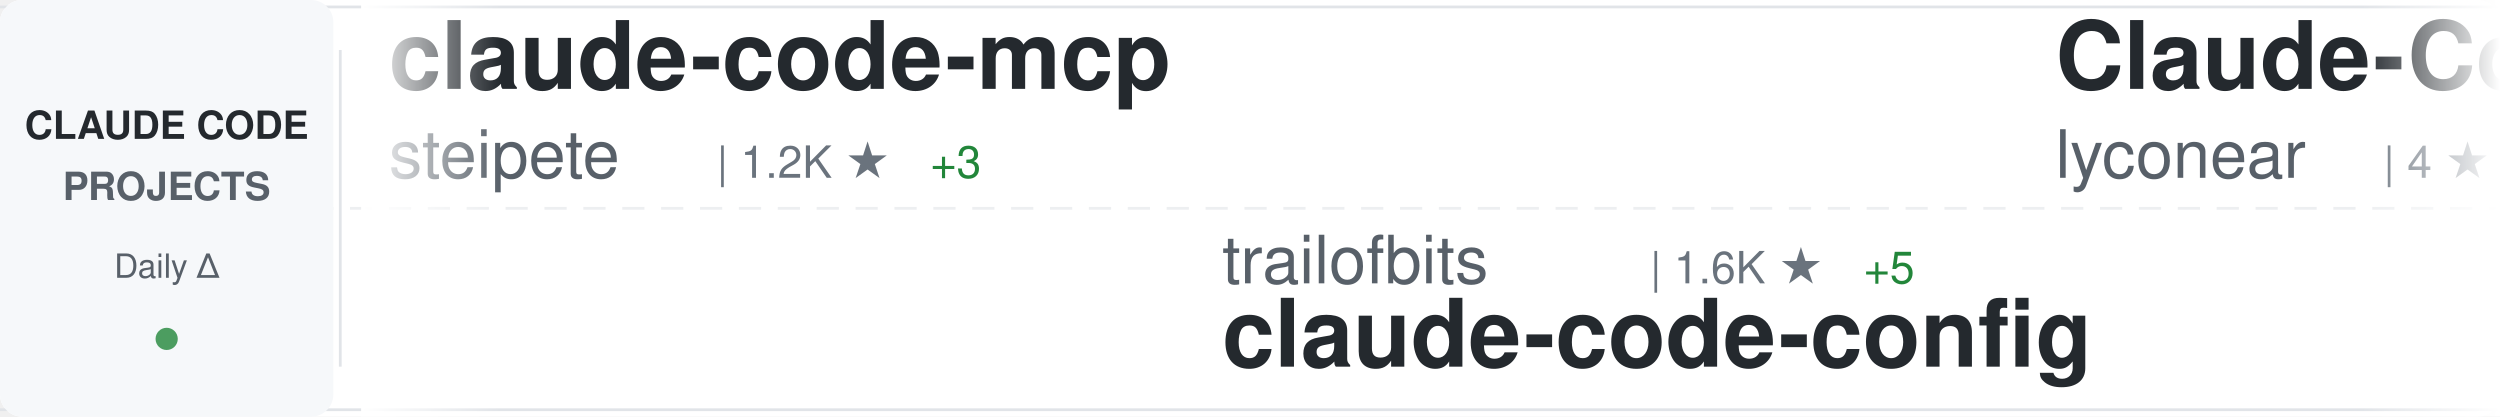
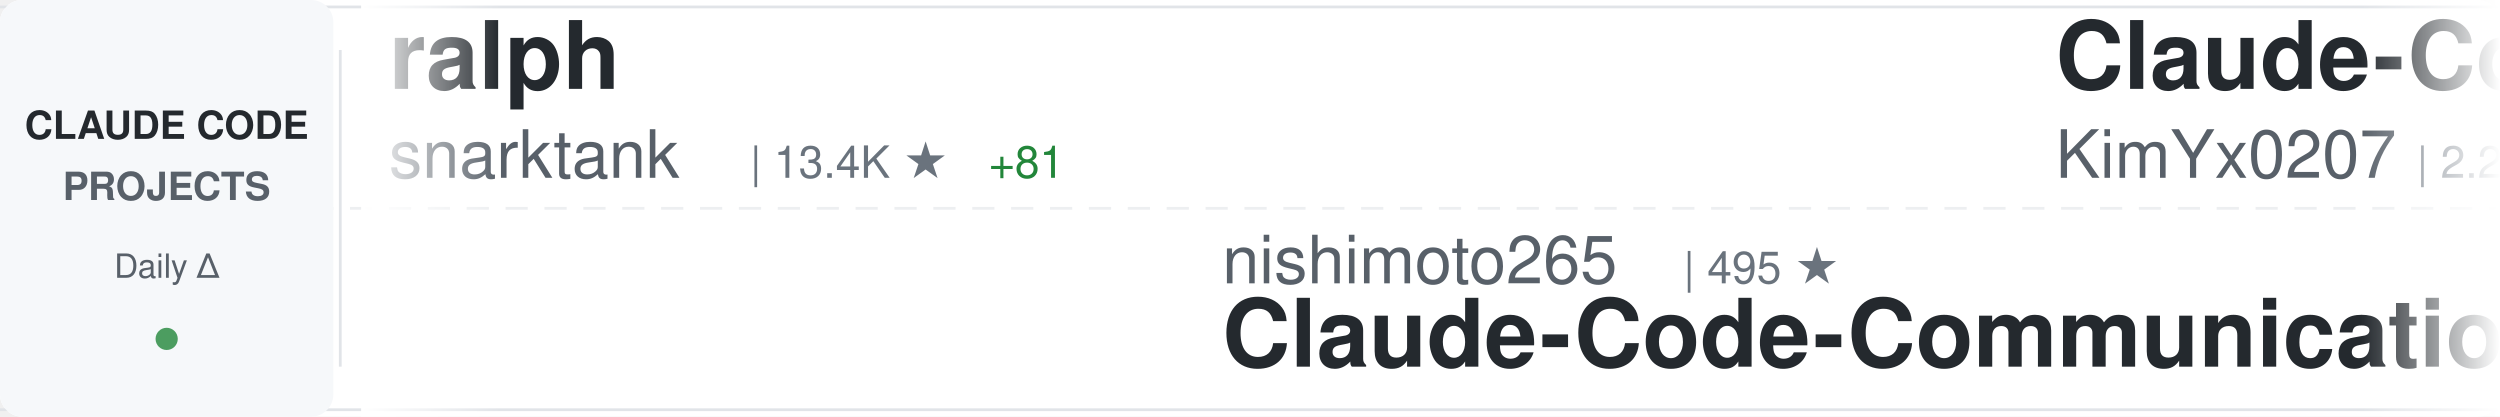
<svg xmlns="http://www.w3.org/2000/svg" width="900" height="150">
  <defs>
    <linearGradient id="awesomeLeftFade" x1="0%" y1="0%" x2="100%" y2="0%">
      <stop offset="0%" style="stop-color:#ffffff;stop-opacity:1" />
      <stop offset="100%" style="stop-color:#ffffff;stop-opacity:0" />
    </linearGradient>
    <linearGradient id="awesomeRightFade" x1="0%" y1="0%" x2="100%" y2="0%">
      <stop offset="0%" style="stop-color:#ffffff;stop-opacity:0" />
      <stop offset="100%" style="stop-color:#ffffff;stop-opacity:1" />
    </linearGradient>
  </defs>
  <rect width="900" height="150" fill="#ffffff" rx="8" />
  <rect x="0" y="2" width="900" height="1" fill="#e1e4e8" />
  <rect x="0" y="147" width="900" height="1" fill="#e1e4e8" />
  <line x1="0" y1="75" x2="900" y2="75" stroke="#e1e4e8" stroke-width="1" stroke-dasharray="8 6" opacity="0.6" />
  <rect x="0" y="0" width="120" height="150" fill="#f6f8fa" rx="8" />
  <text x="60" y="50" font-family="-apple-system, BlinkMacSystemFont, 'Segoe UI', Helvetica, Arial, sans-serif" font-size="14" font-weight="600" fill="#24292e" text-anchor="middle">CLAUDE CODE</text>
  <text x="60" y="72" font-family="-apple-system, BlinkMacSystemFont, 'Segoe UI', Helvetica, Arial, sans-serif" font-size="14" font-weight="600" fill="#586069" text-anchor="middle">PROJECTS</text>
  <text x="60" y="100" font-family="-apple-system, BlinkMacSystemFont, 'Segoe UI', Helvetica, Arial, sans-serif" font-size="12" font-weight="500" fill="#586069" text-anchor="middle">Daily Δ</text>
  <circle cx="60" cy="122" r="4" fill="#22863a" opacity="0.8" />
  <rect x="122" y="18" width="1" height="114" fill="#e1e4e8" />
  <clipPath id="awesomeTickerClip">
    <rect x="130" y="0" width="770" height="150" />
  </clipPath>
  <g clip-path="url(#awesomeTickerClip)">
    <g id="awesomeTickerItems">
      <animateTransform attributeName="transform" attributeType="XML" type="translate" from="0 0" to="-3000 0" dur="54s" repeatCount="indefinite" />
      <g transform="translate(0, 0)">
-         <text x="140" y="32" font-family="-apple-system, BlinkMacSystemFont, 'Segoe UI', Helvetica, Arial, sans-serif" font-size="34" font-weight="600" fill="#24292e">claude-code-mcp</text>
-         <text x="140" y="64" font-family="-apple-system, BlinkMacSystemFont, 'Segoe UI', Helvetica, Arial, sans-serif" font-size="24" font-weight="400" fill="#586069">steipete</text>
-         <text x="258" y="64" font-family="-apple-system, BlinkMacSystemFont, 'Segoe UI', Helvetica, Arial, sans-serif" font-size="16" font-weight="500" fill="#6a737d">| 1.2K ★</text>
-         <text x="335" y="64" font-family="-apple-system, BlinkMacSystemFont, 'Segoe UI', Helvetica, Arial, sans-serif" font-size="16" font-weight="500" fill="#22863a"> +3</text>
+         <text x="140" y="32" font-family="-apple-system, BlinkMacSystemFont, 'Segoe UI', Helvetica, Arial, sans-serif" font-size="34" font-weight="600" fill="#24292e">ralph</text>
+         <text x="140" y="64" font-family="-apple-system, BlinkMacSystemFont, 'Segoe UI', Helvetica, Arial, sans-serif" font-size="24" font-weight="400" fill="#586069">snarktank</text>
+         <text x="270" y="64" font-family="-apple-system, BlinkMacSystemFont, 'Segoe UI', Helvetica, Arial, sans-serif" font-size="16" font-weight="500" fill="#6a737d">| 13.4K ★</text>
+         <text x="356" y="64" font-family="-apple-system, BlinkMacSystemFont, 'Segoe UI', Helvetica, Arial, sans-serif" font-size="16" font-weight="500" fill="#22863a"> +81</text>
      </g>
      <g transform="translate(300, 0)">
-         <text x="140" y="102" font-family="-apple-system, BlinkMacSystemFont, 'Segoe UI', Helvetica, Arial, sans-serif" font-size="24" font-weight="400" fill="#586069">trailofbits</text>
-         <text x="294" y="102" font-family="-apple-system, BlinkMacSystemFont, 'Segoe UI', Helvetica, Arial, sans-serif" font-size="16" font-weight="500" fill="#6a737d">| 1.6K ★</text>
-         <text x="371" y="102" font-family="-apple-system, BlinkMacSystemFont, 'Segoe UI', Helvetica, Arial, sans-serif" font-size="16" font-weight="500" fill="#22863a"> +5</text>
-         <text x="140" y="132" font-family="-apple-system, BlinkMacSystemFont, 'Segoe UI', Helvetica, Arial, sans-serif" font-size="34" font-weight="600" fill="#24292e">claude-code-config</text>
+         <text x="140" y="102" font-family="-apple-system, BlinkMacSystemFont, 'Segoe UI', Helvetica, Arial, sans-serif" font-size="24" font-weight="400" fill="#586069">nishimoto265</text>
+         <text x="306" y="102" font-family="-apple-system, BlinkMacSystemFont, 'Segoe UI', Helvetica, Arial, sans-serif" font-size="16" font-weight="500" fill="#6a737d">| 495 ★</text>
+         <text x="140" y="132" font-family="-apple-system, BlinkMacSystemFont, 'Segoe UI', Helvetica, Arial, sans-serif" font-size="34" font-weight="600" fill="#24292e">Claude-Code-Communicatio...</text>
      </g>
      <g transform="translate(600, 0)">
-         <text x="140" y="32" font-family="-apple-system, BlinkMacSystemFont, 'Segoe UI', Helvetica, Arial, sans-serif" font-size="34" font-weight="600" fill="#24292e">Claude-Code</text>
-         <text x="140" y="64" font-family="-apple-system, BlinkMacSystemFont, 'Segoe UI', Helvetica, Arial, sans-serif" font-size="24" font-weight="400" fill="#586069">lyconear</text>
-         <text x="258" y="64" font-family="-apple-system, BlinkMacSystemFont, 'Segoe UI', Helvetica, Arial, sans-serif" font-size="16" font-weight="500" fill="#6a737d">| 4 ★</text>
+         <text x="140" y="32" font-family="-apple-system, BlinkMacSystemFont, 'Segoe UI', Helvetica, Arial, sans-serif" font-size="34" font-weight="600" fill="#24292e">Claude-Code-x-OpenClaw-G...</text>
+         <text x="140" y="64" font-family="-apple-system, BlinkMacSystemFont, 'Segoe UI', Helvetica, Arial, sans-serif" font-size="24" font-weight="400" fill="#586069">KimYx0207</text>
+         <text x="270" y="64" font-family="-apple-system, BlinkMacSystemFont, 'Segoe UI', Helvetica, Arial, sans-serif" font-size="16" font-weight="500" fill="#6a737d">| 2.2K ★</text>
+         <text x="347" y="64" font-family="-apple-system, BlinkMacSystemFont, 'Segoe UI', Helvetica, Arial, sans-serif" font-size="16" font-weight="500" fill="#22863a"> +14</text>
      </g>
      <g transform="translate(900, 0)">
-         <text x="140" y="102" font-family="-apple-system, BlinkMacSystemFont, 'Segoe UI', Helvetica, Arial, sans-serif" font-size="24" font-weight="400" fill="#586069">0xfurai</text>
-         <text x="246" y="102" font-family="-apple-system, BlinkMacSystemFont, 'Segoe UI', Helvetica, Arial, sans-serif" font-size="16" font-weight="500" fill="#6a737d">| 784 ★</text>
-         <text x="314" y="102" font-family="-apple-system, BlinkMacSystemFont, 'Segoe UI', Helvetica, Arial, sans-serif" font-size="16" font-weight="500" fill="#22863a"> +1</text>
-         <text x="140" y="132" font-family="-apple-system, BlinkMacSystemFont, 'Segoe UI', Helvetica, Arial, sans-serif" font-size="34" font-weight="600" fill="#24292e">claude-code-subagents</text>
+         <text x="140" y="102" font-family="-apple-system, BlinkMacSystemFont, 'Segoe UI', Helvetica, Arial, sans-serif" font-size="24" font-weight="400" fill="#586069">anthropics</text>
+         <text x="282" y="102" font-family="-apple-system, BlinkMacSystemFont, 'Segoe UI', Helvetica, Arial, sans-serif" font-size="16" font-weight="500" fill="#6a737d">| 1.8K ★</text>
+         <text x="359" y="102" font-family="-apple-system, BlinkMacSystemFont, 'Segoe UI', Helvetica, Arial, sans-serif" font-size="16" font-weight="500" fill="#22863a"> +9</text>
+         <text x="140" y="132" font-family="-apple-system, BlinkMacSystemFont, 'Segoe UI', Helvetica, Arial, sans-serif" font-size="34" font-weight="600" fill="#24292e">claude-agent-sdk-demos</text>
      </g>
      <g transform="translate(1200, 0)">
-         <text x="140" y="32" font-family="-apple-system, BlinkMacSystemFont, 'Segoe UI', Helvetica, Arial, sans-serif" font-size="34" font-weight="600" fill="#24292e">claude-code-skills</text>
-         <text x="140" y="64" font-family="-apple-system, BlinkMacSystemFont, 'Segoe UI', Helvetica, Arial, sans-serif" font-size="24" font-weight="400" fill="#586069">daymade</text>
-         <text x="246" y="64" font-family="-apple-system, BlinkMacSystemFont, 'Segoe UI', Helvetica, Arial, sans-serif" font-size="16" font-weight="500" fill="#6a737d">| 697 ★</text>
-         <text x="314" y="64" font-family="-apple-system, BlinkMacSystemFont, 'Segoe UI', Helvetica, Arial, sans-serif" font-size="16" font-weight="500" fill="#22863a"> +8</text>
+         <text x="140" y="32" font-family="-apple-system, BlinkMacSystemFont, 'Segoe UI', Helvetica, Arial, sans-serif" font-size="34" font-weight="600" fill="#24292e">claude-code</text>
+         <text x="140" y="64" font-family="-apple-system, BlinkMacSystemFont, 'Segoe UI', Helvetica, Arial, sans-serif" font-size="24" font-weight="400" fill="#586069">timothywarner-org</text>
+         <text x="366" y="64" font-family="-apple-system, BlinkMacSystemFont, 'Segoe UI', Helvetica, Arial, sans-serif" font-size="16" font-weight="500" fill="#6a737d">| 202 ★</text>
+         <text x="434" y="64" font-family="-apple-system, BlinkMacSystemFont, 'Segoe UI', Helvetica, Arial, sans-serif" font-size="16" font-weight="500" fill="#22863a"> +2</text>
      </g>
      <g transform="translate(1500, 0)">
-         <text x="140" y="102" font-family="-apple-system, BlinkMacSystemFont, 'Segoe UI', Helvetica, Arial, sans-serif" font-size="24" font-weight="400" fill="#586069">anthropics</text>
-         <text x="282" y="102" font-family="-apple-system, BlinkMacSystemFont, 'Segoe UI', Helvetica, Arial, sans-serif" font-size="16" font-weight="500" fill="#6a737d">| 616 ★</text>
-         <text x="350" y="102" font-family="-apple-system, BlinkMacSystemFont, 'Segoe UI', Helvetica, Arial, sans-serif" font-size="16" font-weight="500" fill="#22863a"> +2</text>
-         <text x="140" y="132" font-family="-apple-system, BlinkMacSystemFont, 'Segoe UI', Helvetica, Arial, sans-serif" font-size="34" font-weight="600" fill="#24292e">claude-code-base-action</text>
+         <text x="140" y="102" font-family="-apple-system, BlinkMacSystemFont, 'Segoe UI', Helvetica, Arial, sans-serif" font-size="24" font-weight="400" fill="#586069">Cranot</text>
+         <text x="234" y="102" font-family="-apple-system, BlinkMacSystemFont, 'Segoe UI', Helvetica, Arial, sans-serif" font-size="16" font-weight="500" fill="#6a737d">| 2.5K ★</text>
+         <text x="311" y="102" font-family="-apple-system, BlinkMacSystemFont, 'Segoe UI', Helvetica, Arial, sans-serif" font-size="16" font-weight="500" fill="#22863a"> +3</text>
+         <text x="140" y="132" font-family="-apple-system, BlinkMacSystemFont, 'Segoe UI', Helvetica, Arial, sans-serif" font-size="34" font-weight="600" fill="#24292e">claude-code-guide</text>
      </g>
      <g transform="translate(1800, 0)">
-         <text x="140" y="32" font-family="-apple-system, BlinkMacSystemFont, 'Segoe UI', Helvetica, Arial, sans-serif" font-size="34" font-weight="600" fill="#24292e">awesome-claude-code-plug...</text>
-         <text x="140" y="64" font-family="-apple-system, BlinkMacSystemFont, 'Segoe UI', Helvetica, Arial, sans-serif" font-size="24" font-weight="400" fill="#586069">ccplugins</text>
-         <text x="270" y="64" font-family="-apple-system, BlinkMacSystemFont, 'Segoe UI', Helvetica, Arial, sans-serif" font-size="16" font-weight="500" fill="#6a737d">| 641 ★</text>
-         <text x="338" y="64" font-family="-apple-system, BlinkMacSystemFont, 'Segoe UI', Helvetica, Arial, sans-serif" font-size="16" font-weight="500" fill="#22863a"> +6</text>
+         <text x="140" y="32" font-family="-apple-system, BlinkMacSystemFont, 'Segoe UI', Helvetica, Arial, sans-serif" font-size="34" font-weight="600" fill="#24292e">claude-code.nvim</text>
+         <text x="140" y="64" font-family="-apple-system, BlinkMacSystemFont, 'Segoe UI', Helvetica, Arial, sans-serif" font-size="24" font-weight="400" fill="#586069">greggh</text>
+         <text x="234" y="64" font-family="-apple-system, BlinkMacSystemFont, 'Segoe UI', Helvetica, Arial, sans-serif" font-size="16" font-weight="500" fill="#6a737d">| 1.9K ★</text>
+         <text x="311" y="64" font-family="-apple-system, BlinkMacSystemFont, 'Segoe UI', Helvetica, Arial, sans-serif" font-size="16" font-weight="500" fill="#22863a"> +6</text>
      </g>
      <g transform="translate(2100, 0)">
-         <text x="140" y="102" font-family="-apple-system, BlinkMacSystemFont, 'Segoe UI', Helvetica, Arial, sans-serif" font-size="24" font-weight="400" fill="#586069">disler</text>
-         <text x="234" y="102" font-family="-apple-system, BlinkMacSystemFont, 'Segoe UI', Helvetica, Arial, sans-serif" font-size="16" font-weight="500" fill="#6a737d">| 1.3K ★</text>
-         <text x="311" y="102" font-family="-apple-system, BlinkMacSystemFont, 'Segoe UI', Helvetica, Arial, sans-serif" font-size="16" font-weight="500" fill="#22863a"> +3</text>
-         <text x="140" y="132" font-family="-apple-system, BlinkMacSystemFont, 'Segoe UI', Helvetica, Arial, sans-serif" font-size="34" font-weight="600" fill="#24292e">claude-code-hooks-multi-...</text>
+         <text x="140" y="102" font-family="-apple-system, BlinkMacSystemFont, 'Segoe UI', Helvetica, Arial, sans-serif" font-size="24" font-weight="400" fill="#586069">rizethereum</text>
+         <text x="294" y="102" font-family="-apple-system, BlinkMacSystemFont, 'Segoe UI', Helvetica, Arial, sans-serif" font-size="16" font-weight="500" fill="#6a737d">| 1.8K ★</text>
+         <text x="140" y="132" font-family="-apple-system, BlinkMacSystemFont, 'Segoe UI', Helvetica, Arial, sans-serif" font-size="34" font-weight="600" fill="#24292e">claude-code-requirements...</text>
      </g>
      <g transform="translate(2400, 0)">
-         <text x="140" y="32" font-family="-apple-system, BlinkMacSystemFont, 'Segoe UI', Helvetica, Arial, sans-serif" font-size="34" font-weight="600" fill="#24292e">claude-code-infrastructu...</text>
-         <text x="140" y="64" font-family="-apple-system, BlinkMacSystemFont, 'Segoe UI', Helvetica, Arial, sans-serif" font-size="24" font-weight="400" fill="#586069">diet103</text>
-         <text x="246" y="64" font-family="-apple-system, BlinkMacSystemFont, 'Segoe UI', Helvetica, Arial, sans-serif" font-size="16" font-weight="500" fill="#6a737d">| 9.3K ★</text>
-         <text x="323" y="64" font-family="-apple-system, BlinkMacSystemFont, 'Segoe UI', Helvetica, Arial, sans-serif" font-size="16" font-weight="500" fill="#22863a"> +11</text>
+         <text x="140" y="32" font-family="-apple-system, BlinkMacSystemFont, 'Segoe UI', Helvetica, Arial, sans-serif" font-size="34" font-weight="600" fill="#24292e">oh-my-openagent</text>
+         <text x="140" y="64" font-family="-apple-system, BlinkMacSystemFont, 'Segoe UI', Helvetica, Arial, sans-serif" font-size="24" font-weight="400" fill="#586069">code-yeongyu</text>
+         <text x="306" y="64" font-family="-apple-system, BlinkMacSystemFont, 'Segoe UI', Helvetica, Arial, sans-serif" font-size="16" font-weight="500" fill="#6a737d">| 42.1K ★</text>
+         <text x="392" y="64" font-family="-apple-system, BlinkMacSystemFont, 'Segoe UI', Helvetica, Arial, sans-serif" font-size="16" font-weight="500" fill="#22863a"> +268</text>
      </g>
      <g transform="translate(2700, 0)">
-         <text x="140" y="102" font-family="-apple-system, BlinkMacSystemFont, 'Segoe UI', Helvetica, Arial, sans-serif" font-size="24" font-weight="400" fill="#586069">manzaltu</text>
-         <text x="258" y="102" font-family="-apple-system, BlinkMacSystemFont, 'Segoe UI', Helvetica, Arial, sans-serif" font-size="16" font-weight="500" fill="#6a737d">| 1.4K ★</text>
-         <text x="335" y="102" font-family="-apple-system, BlinkMacSystemFont, 'Segoe UI', Helvetica, Arial, sans-serif" font-size="16" font-weight="500" fill="#22863a"> +4</text>
-         <text x="140" y="132" font-family="-apple-system, BlinkMacSystemFont, 'Segoe UI', Helvetica, Arial, sans-serif" font-size="34" font-weight="600" fill="#24292e">claude-code-ide.el</text>
+         <text x="140" y="102" font-family="-apple-system, BlinkMacSystemFont, 'Segoe UI', Helvetica, Arial, sans-serif" font-size="24" font-weight="400" fill="#586069">alirezarezvani</text>
+         <text x="330" y="102" font-family="-apple-system, BlinkMacSystemFont, 'Segoe UI', Helvetica, Arial, sans-serif" font-size="16" font-weight="500" fill="#6a737d">| 632 ★</text>
+         <text x="398" y="102" font-family="-apple-system, BlinkMacSystemFont, 'Segoe UI', Helvetica, Arial, sans-serif" font-size="16" font-weight="500" fill="#22863a"> +1</text>
+         <text x="140" y="132" font-family="-apple-system, BlinkMacSystemFont, 'Segoe UI', Helvetica, Arial, sans-serif" font-size="34" font-weight="600" fill="#24292e">claude-code-tresor</text>
      </g>
      <g transform="translate(3000, 0)">
-         <text x="140" y="32" font-family="-apple-system, BlinkMacSystemFont, 'Segoe UI', Helvetica, Arial, sans-serif" font-size="34" font-weight="600" fill="#24292e">claude-code-mcp</text>
-         <text x="140" y="64" font-family="-apple-system, BlinkMacSystemFont, 'Segoe UI', Helvetica, Arial, sans-serif" font-size="24" font-weight="400" fill="#586069">steipete</text>
-         <text x="258" y="64" font-family="-apple-system, BlinkMacSystemFont, 'Segoe UI', Helvetica, Arial, sans-serif" font-size="16" font-weight="500" fill="#6a737d">| 1.2K ★</text>
-         <text x="335" y="64" font-family="-apple-system, BlinkMacSystemFont, 'Segoe UI', Helvetica, Arial, sans-serif" font-size="16" font-weight="500" fill="#22863a"> +3</text>
+         <text x="140" y="32" font-family="-apple-system, BlinkMacSystemFont, 'Segoe UI', Helvetica, Arial, sans-serif" font-size="34" font-weight="600" fill="#24292e">ralph</text>
+         <text x="140" y="64" font-family="-apple-system, BlinkMacSystemFont, 'Segoe UI', Helvetica, Arial, sans-serif" font-size="24" font-weight="400" fill="#586069">snarktank</text>
+         <text x="270" y="64" font-family="-apple-system, BlinkMacSystemFont, 'Segoe UI', Helvetica, Arial, sans-serif" font-size="16" font-weight="500" fill="#6a737d">| 13.4K ★</text>
+         <text x="356" y="64" font-family="-apple-system, BlinkMacSystemFont, 'Segoe UI', Helvetica, Arial, sans-serif" font-size="16" font-weight="500" fill="#22863a"> +81</text>
      </g>
      <g transform="translate(3300, 0)">
-         <text x="140" y="102" font-family="-apple-system, BlinkMacSystemFont, 'Segoe UI', Helvetica, Arial, sans-serif" font-size="24" font-weight="400" fill="#586069">trailofbits</text>
-         <text x="294" y="102" font-family="-apple-system, BlinkMacSystemFont, 'Segoe UI', Helvetica, Arial, sans-serif" font-size="16" font-weight="500" fill="#6a737d">| 1.6K ★</text>
-         <text x="371" y="102" font-family="-apple-system, BlinkMacSystemFont, 'Segoe UI', Helvetica, Arial, sans-serif" font-size="16" font-weight="500" fill="#22863a"> +5</text>
-         <text x="140" y="132" font-family="-apple-system, BlinkMacSystemFont, 'Segoe UI', Helvetica, Arial, sans-serif" font-size="34" font-weight="600" fill="#24292e">claude-code-config</text>
+         <text x="140" y="102" font-family="-apple-system, BlinkMacSystemFont, 'Segoe UI', Helvetica, Arial, sans-serif" font-size="24" font-weight="400" fill="#586069">nishimoto265</text>
+         <text x="306" y="102" font-family="-apple-system, BlinkMacSystemFont, 'Segoe UI', Helvetica, Arial, sans-serif" font-size="16" font-weight="500" fill="#6a737d">| 495 ★</text>
+         <text x="140" y="132" font-family="-apple-system, BlinkMacSystemFont, 'Segoe UI', Helvetica, Arial, sans-serif" font-size="34" font-weight="600" fill="#24292e">Claude-Code-Communicatio...</text>
      </g>
      <g transform="translate(3600, 0)">
-         <text x="140" y="32" font-family="-apple-system, BlinkMacSystemFont, 'Segoe UI', Helvetica, Arial, sans-serif" font-size="34" font-weight="600" fill="#24292e">Claude-Code</text>
-         <text x="140" y="64" font-family="-apple-system, BlinkMacSystemFont, 'Segoe UI', Helvetica, Arial, sans-serif" font-size="24" font-weight="400" fill="#586069">lyconear</text>
-         <text x="258" y="64" font-family="-apple-system, BlinkMacSystemFont, 'Segoe UI', Helvetica, Arial, sans-serif" font-size="16" font-weight="500" fill="#6a737d">| 4 ★</text>
+         <text x="140" y="32" font-family="-apple-system, BlinkMacSystemFont, 'Segoe UI', Helvetica, Arial, sans-serif" font-size="34" font-weight="600" fill="#24292e">Claude-Code-x-OpenClaw-G...</text>
+         <text x="140" y="64" font-family="-apple-system, BlinkMacSystemFont, 'Segoe UI', Helvetica, Arial, sans-serif" font-size="24" font-weight="400" fill="#586069">KimYx0207</text>
+         <text x="270" y="64" font-family="-apple-system, BlinkMacSystemFont, 'Segoe UI', Helvetica, Arial, sans-serif" font-size="16" font-weight="500" fill="#6a737d">| 2.2K ★</text>
+         <text x="347" y="64" font-family="-apple-system, BlinkMacSystemFont, 'Segoe UI', Helvetica, Arial, sans-serif" font-size="16" font-weight="500" fill="#22863a"> +14</text>
      </g>
      <g transform="translate(3900, 0)">
-         <text x="140" y="102" font-family="-apple-system, BlinkMacSystemFont, 'Segoe UI', Helvetica, Arial, sans-serif" font-size="24" font-weight="400" fill="#586069">0xfurai</text>
-         <text x="246" y="102" font-family="-apple-system, BlinkMacSystemFont, 'Segoe UI', Helvetica, Arial, sans-serif" font-size="16" font-weight="500" fill="#6a737d">| 784 ★</text>
-         <text x="314" y="102" font-family="-apple-system, BlinkMacSystemFont, 'Segoe UI', Helvetica, Arial, sans-serif" font-size="16" font-weight="500" fill="#22863a"> +1</text>
-         <text x="140" y="132" font-family="-apple-system, BlinkMacSystemFont, 'Segoe UI', Helvetica, Arial, sans-serif" font-size="34" font-weight="600" fill="#24292e">claude-code-subagents</text>
+         <text x="140" y="102" font-family="-apple-system, BlinkMacSystemFont, 'Segoe UI', Helvetica, Arial, sans-serif" font-size="24" font-weight="400" fill="#586069">anthropics</text>
+         <text x="282" y="102" font-family="-apple-system, BlinkMacSystemFont, 'Segoe UI', Helvetica, Arial, sans-serif" font-size="16" font-weight="500" fill="#6a737d">| 1.8K ★</text>
+         <text x="359" y="102" font-family="-apple-system, BlinkMacSystemFont, 'Segoe UI', Helvetica, Arial, sans-serif" font-size="16" font-weight="500" fill="#22863a"> +9</text>
+         <text x="140" y="132" font-family="-apple-system, BlinkMacSystemFont, 'Segoe UI', Helvetica, Arial, sans-serif" font-size="34" font-weight="600" fill="#24292e">claude-agent-sdk-demos</text>
      </g>
    </g>
  </g>
  <rect x="130" y="0" width="50" height="150" fill="url(#awesomeLeftFade)" />
  <rect x="850" y="0" width="50" height="150" fill="url(#awesomeRightFade)" />
</svg>
